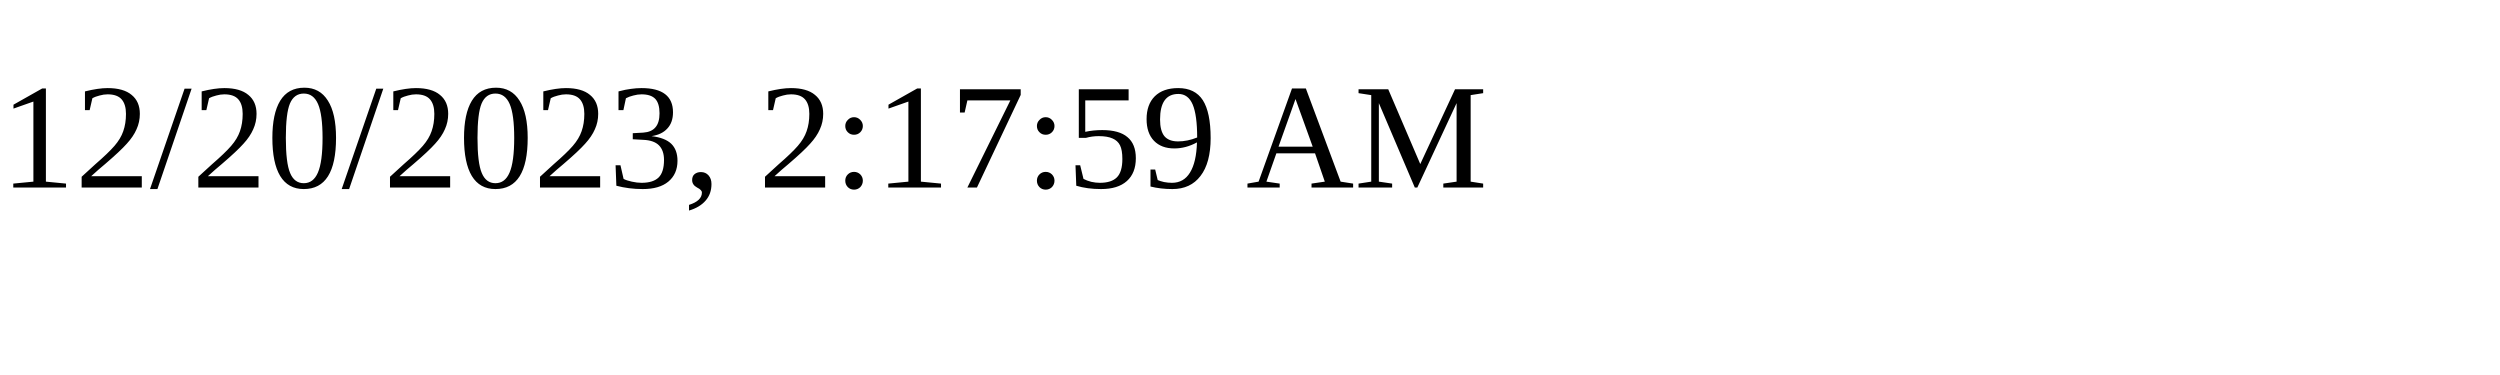
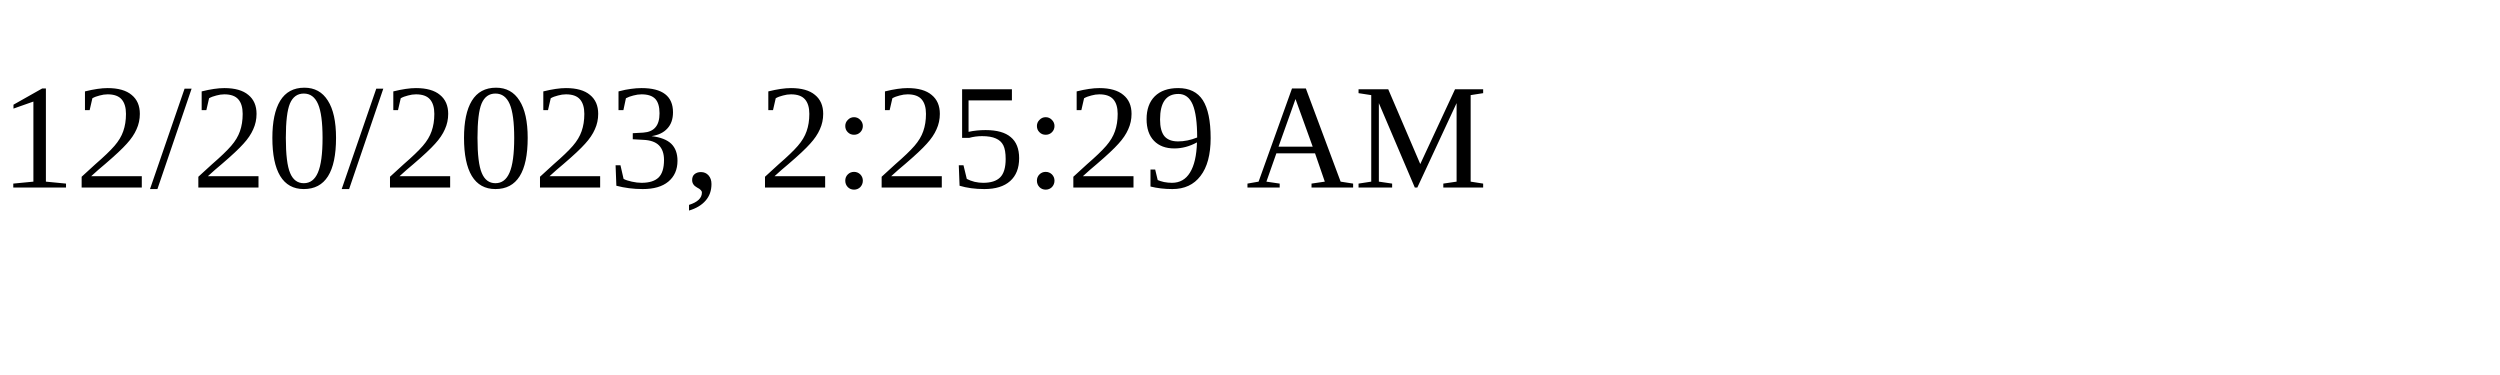
<svg xmlns="http://www.w3.org/2000/svg" height="30" width="200">
-   <text x="0" y="15">12/20/2023, 2:17:59 AM</text>
+   <text x="0" y="15">12/20/2023, 2:25:29 AM</text>
</svg>
